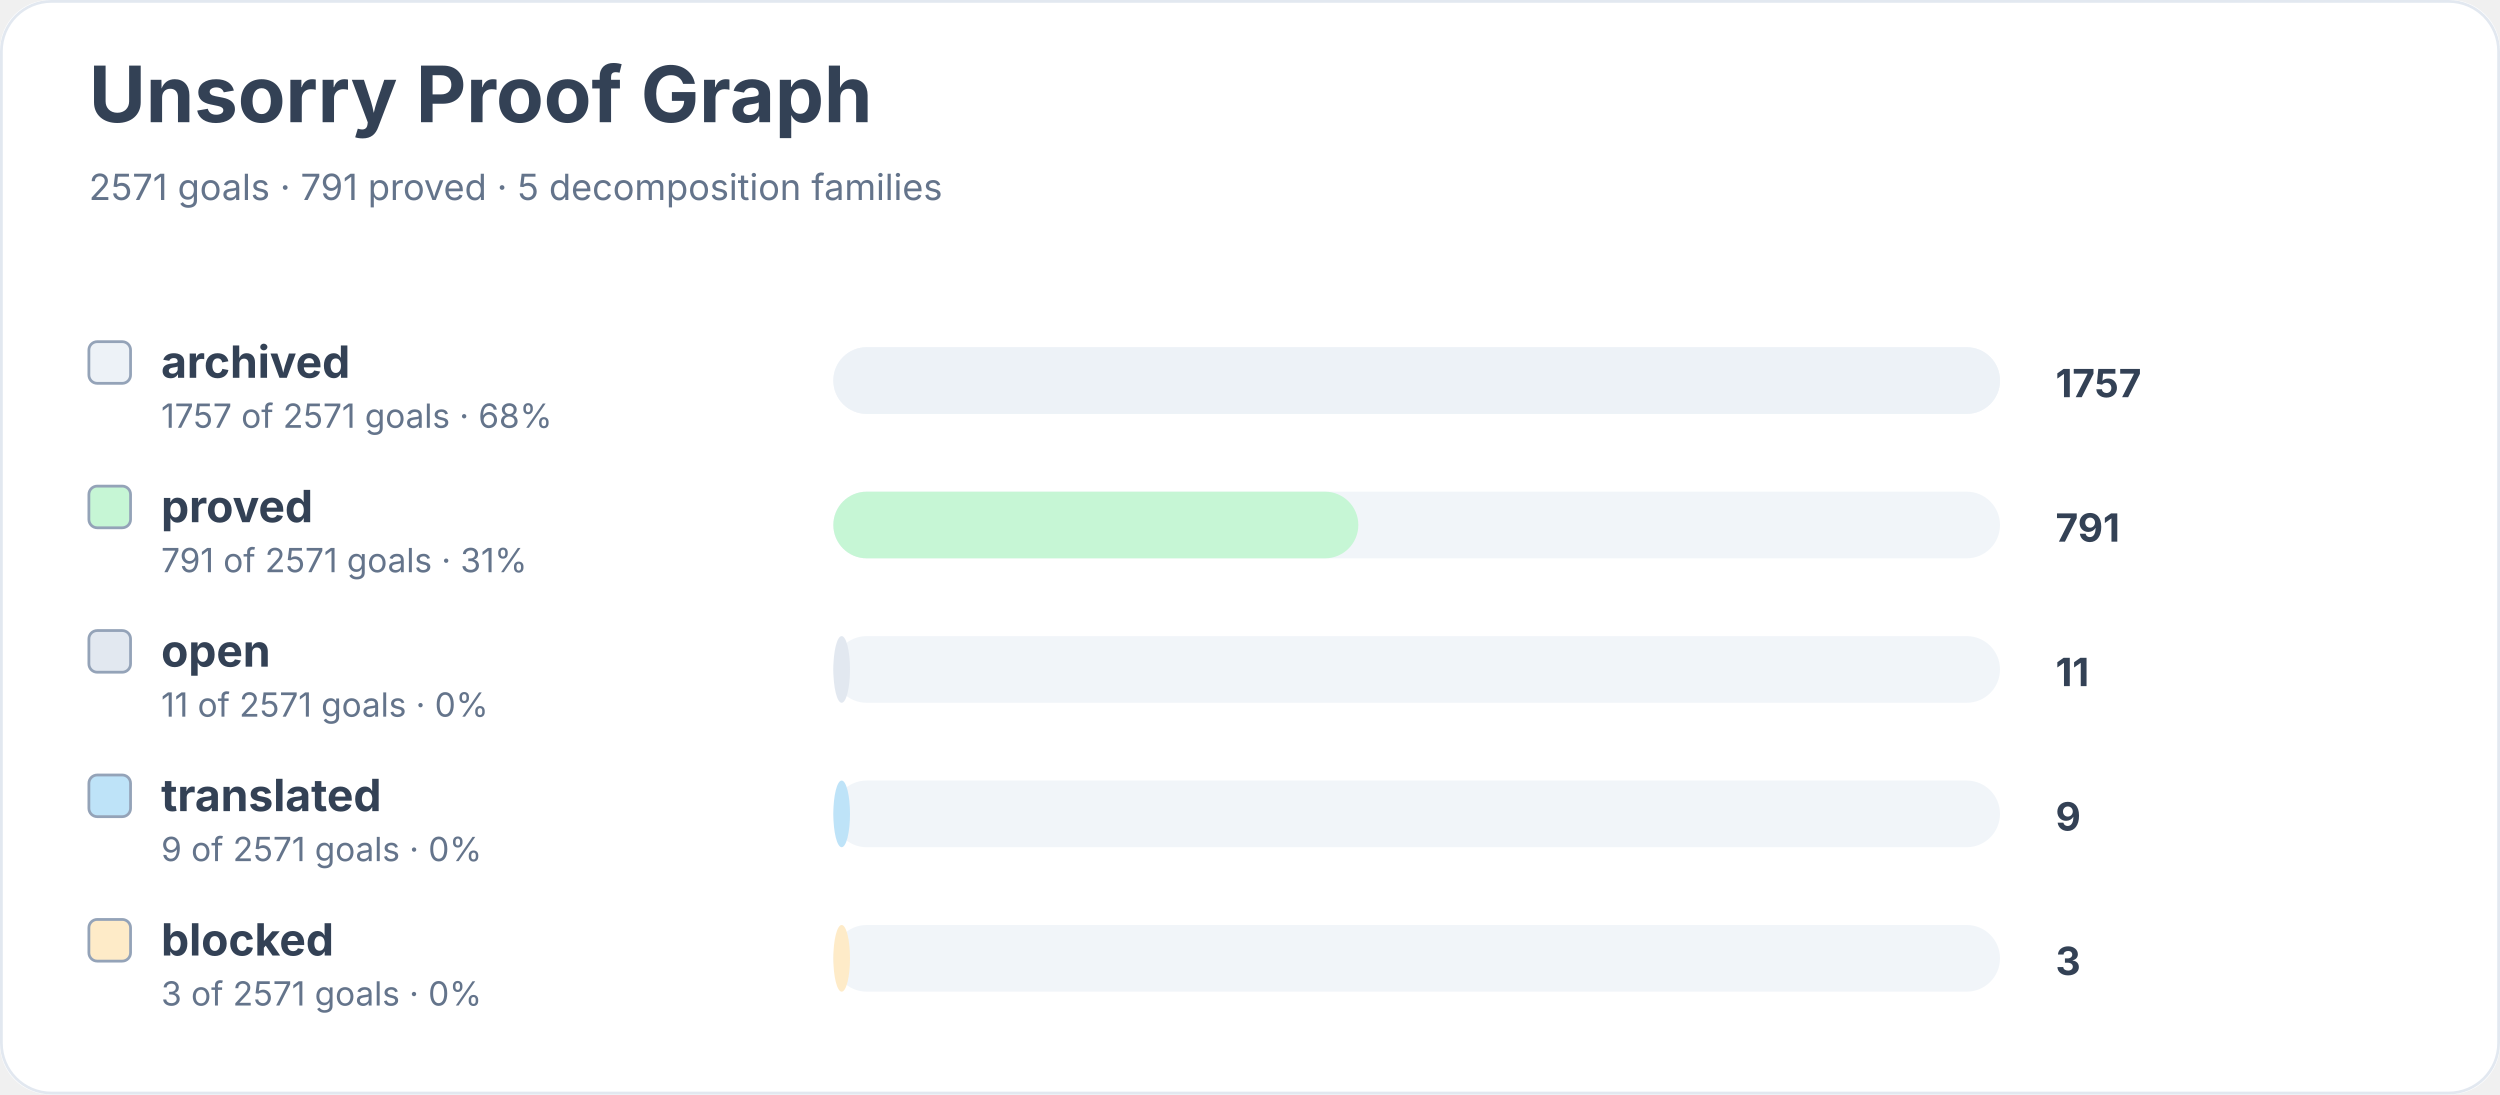
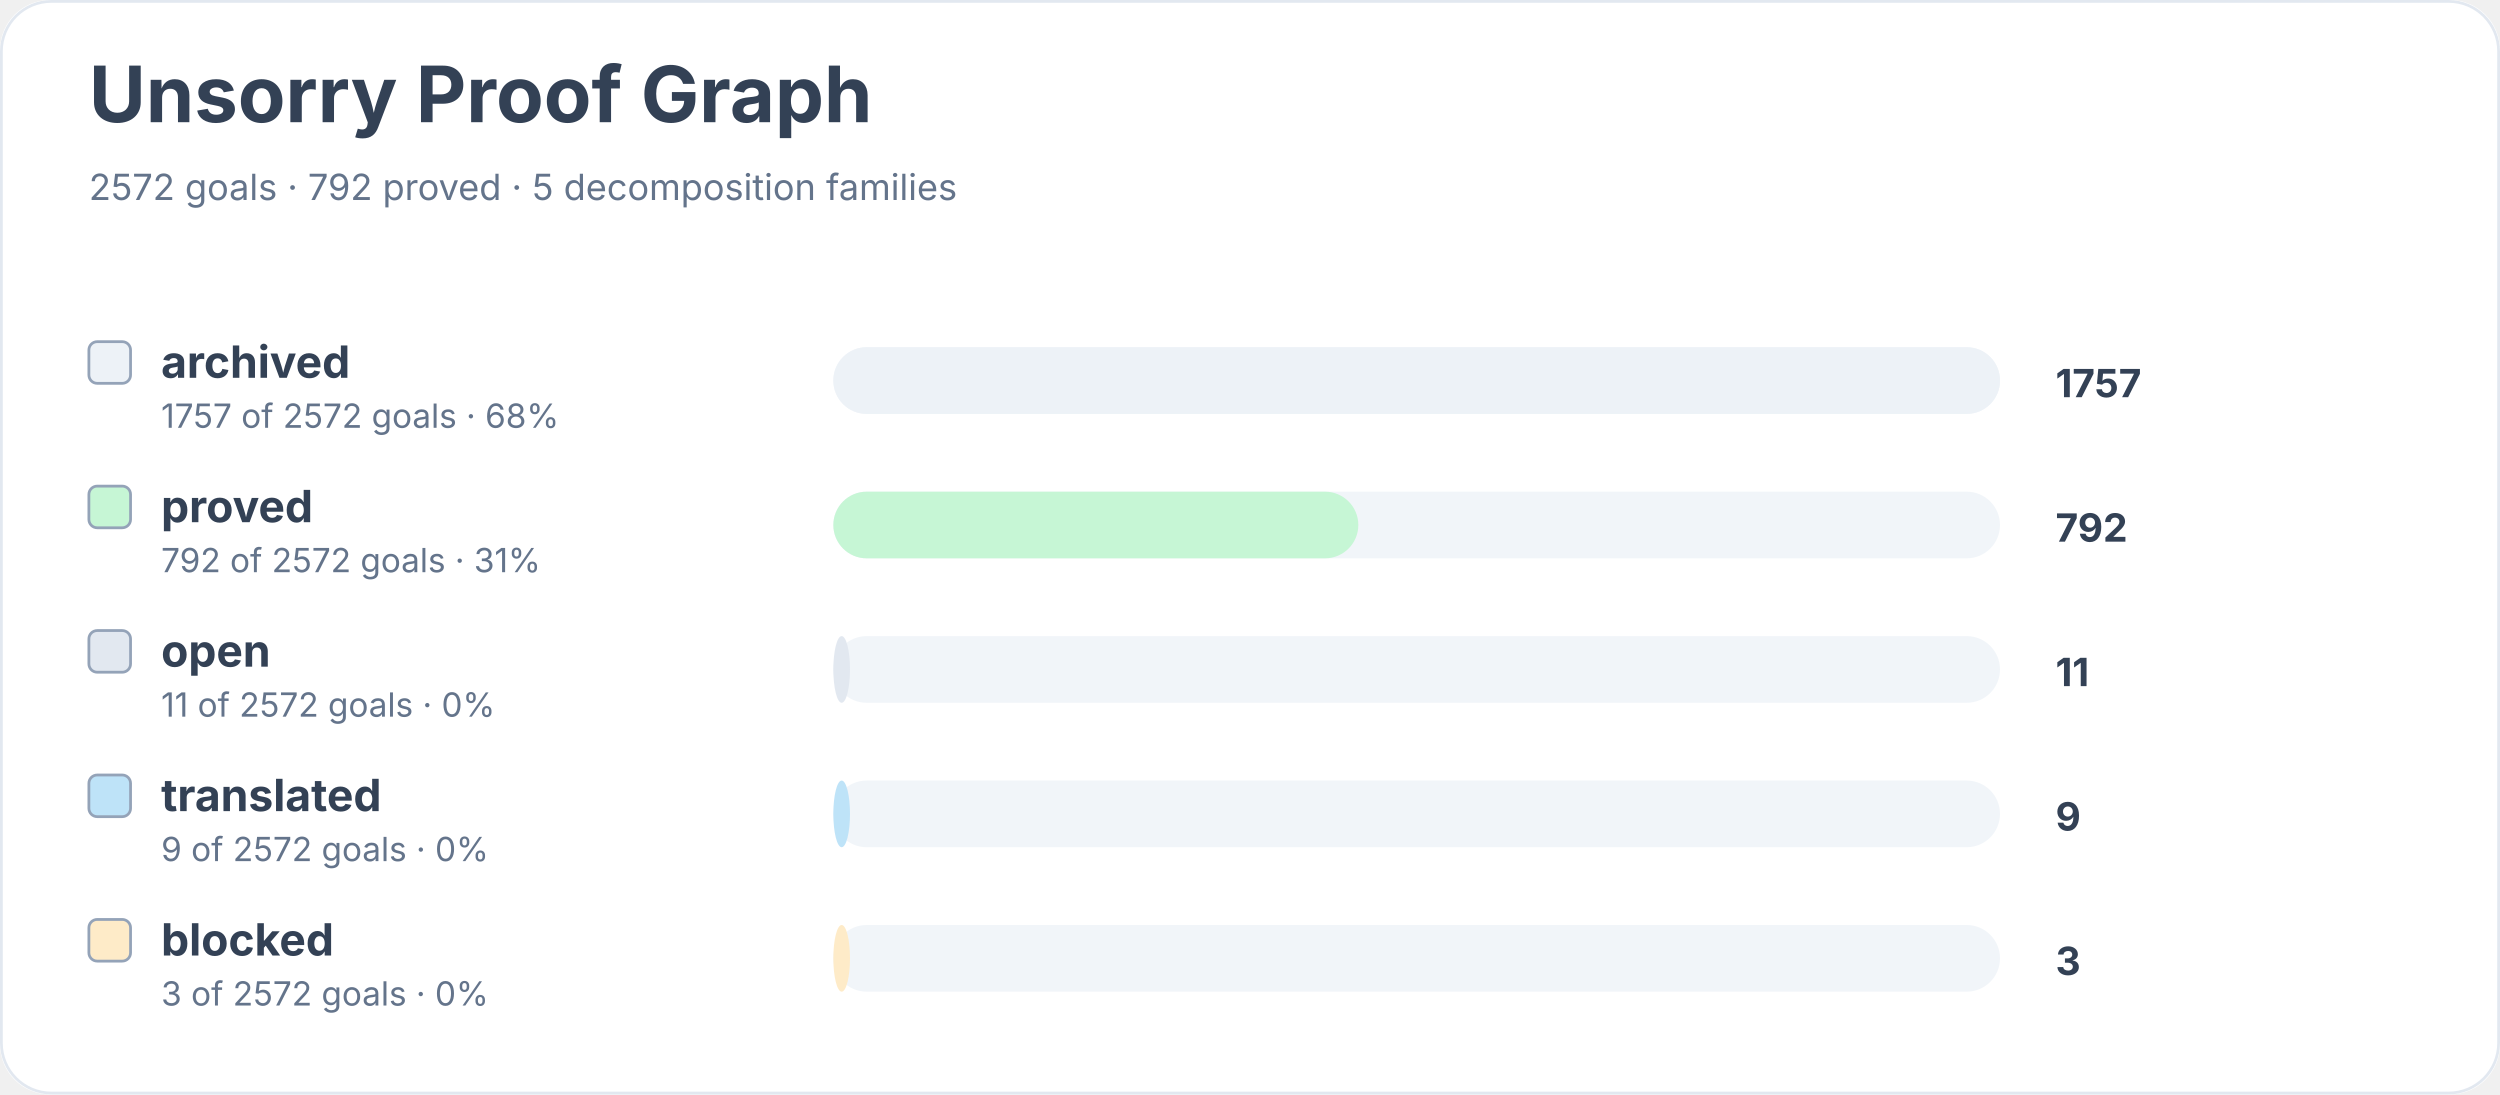
<svg xmlns="http://www.w3.org/2000/svg" width="900" height="394" viewBox="0 0 900 394" role="img" aria-labelledby="title desc">
  <rect width="900" height="100%" rx="18" fill="#ffffff" />
  <rect x="0.5" y="0.5" width="899" height="393" rx="18" fill="none" stroke="#e2e8f0" />
  <text x="32" y="44" font-family="Inter, system-ui, sans-serif" font-size="28" font-weight="700" fill="#334155">Unsorry Proof Graph</text>
-   <text x="32" y="72" font-family="Inter, system-ui, sans-serif" font-size="13" fill="#64748b">2571 goals · 791 proved · 5 decomposition families</text>
+   <text x="32" y="72" font-family="Inter, system-ui, sans-serif" font-size="13" fill="#64748b">2572 goals · 792 proved · 5 decomposition families</text>
  <rect x="32" y="123" width="15" height="15" rx="3" fill="#edf2f7" stroke="#94a3b8" />
  <text x="58" y="136" font-family="Inter, system-ui, sans-serif" font-size="16" font-weight="650" fill="#334155">archived</text>
-   <text x="58" y="154" font-family="Inter, system-ui, sans-serif" font-size="12" fill="#64748b">1757 of 2571 goals · 68%</text>
+   <text x="58" y="154" font-family="Inter, system-ui, sans-serif" font-size="12" fill="#64748b">1757 of 2572 goals · 68%</text>
  <rect x="300" y="125" width="420" height="24" rx="12" fill="#f1f5f9" />
  <rect x="300" y="125" width="420" height="24" rx="12" fill="#edf2f7" />
  <text x="740" y="143" font-family="Inter, system-ui, sans-serif" font-size="14" font-weight="700" fill="#334155">1757</text>
  <rect x="32" y="175" width="15" height="15" rx="3" fill="#c6f6d5" stroke="#94a3b8" />
  <text x="58" y="188" font-family="Inter, system-ui, sans-serif" font-size="16" font-weight="650" fill="#334155">proved</text>
-   <text x="58" y="206" font-family="Inter, system-ui, sans-serif" font-size="12" fill="#64748b">791 of 2571 goals · 31%</text>
+   <text x="58" y="206" font-family="Inter, system-ui, sans-serif" font-size="12" fill="#64748b">792 of 2572 goals · 31%</text>
  <rect x="300" y="177" width="420" height="24" rx="12" fill="#f1f5f9" />
  <rect x="300" y="177" width="189" height="24" rx="12" fill="#c6f6d5" />
-   <text x="740" y="195" font-family="Inter, system-ui, sans-serif" font-size="14" font-weight="700" fill="#334155">791</text>
+   <text x="740" y="195" font-family="Inter, system-ui, sans-serif" font-size="14" font-weight="700" fill="#334155">792</text>
  <rect x="32" y="227" width="15" height="15" rx="3" fill="#e2e8f0" stroke="#94a3b8" />
  <text x="58" y="240" font-family="Inter, system-ui, sans-serif" font-size="16" font-weight="650" fill="#334155">open</text>
-   <text x="58" y="258" font-family="Inter, system-ui, sans-serif" font-size="12" fill="#64748b">11 of 2571 goals · 0%</text>
+   <text x="58" y="258" font-family="Inter, system-ui, sans-serif" font-size="12" fill="#64748b">11 of 2572 goals · 0%</text>
  <rect x="300" y="229" width="420" height="24" rx="12" fill="#f1f5f9" />
  <rect x="300" y="229" width="6" height="24" rx="12" fill="#e2e8f0" />
  <text x="740" y="247" font-family="Inter, system-ui, sans-serif" font-size="14" font-weight="700" fill="#334155">11</text>
  <rect x="32" y="279" width="15" height="15" rx="3" fill="#bee3f8" stroke="#94a3b8" />
  <text x="58" y="292" font-family="Inter, system-ui, sans-serif" font-size="16" font-weight="650" fill="#334155">translated</text>
-   <text x="58" y="310" font-family="Inter, system-ui, sans-serif" font-size="12" fill="#64748b">9 of 2571 goals · 0%</text>
+   <text x="58" y="310" font-family="Inter, system-ui, sans-serif" font-size="12" fill="#64748b">9 of 2572 goals · 0%</text>
  <rect x="300" y="281" width="420" height="24" rx="12" fill="#f1f5f9" />
  <rect x="300" y="281" width="6" height="24" rx="12" fill="#bee3f8" />
  <text x="740" y="299" font-family="Inter, system-ui, sans-serif" font-size="14" font-weight="700" fill="#334155">9</text>
  <rect x="32" y="331" width="15" height="15" rx="3" fill="#feebc8" stroke="#94a3b8" />
  <text x="58" y="344" font-family="Inter, system-ui, sans-serif" font-size="16" font-weight="650" fill="#334155">blocked</text>
-   <text x="58" y="362" font-family="Inter, system-ui, sans-serif" font-size="12" fill="#64748b">3 of 2571 goals · 0%</text>
+   <text x="58" y="362" font-family="Inter, system-ui, sans-serif" font-size="12" fill="#64748b">3 of 2572 goals · 0%</text>
  <rect x="300" y="333" width="420" height="24" rx="12" fill="#f1f5f9" />
  <rect x="300" y="333" width="6" height="24" rx="12" fill="#feebc8" />
  <text x="740" y="351" font-family="Inter, system-ui, sans-serif" font-size="14" font-weight="700" fill="#334155">3</text>
</svg>
